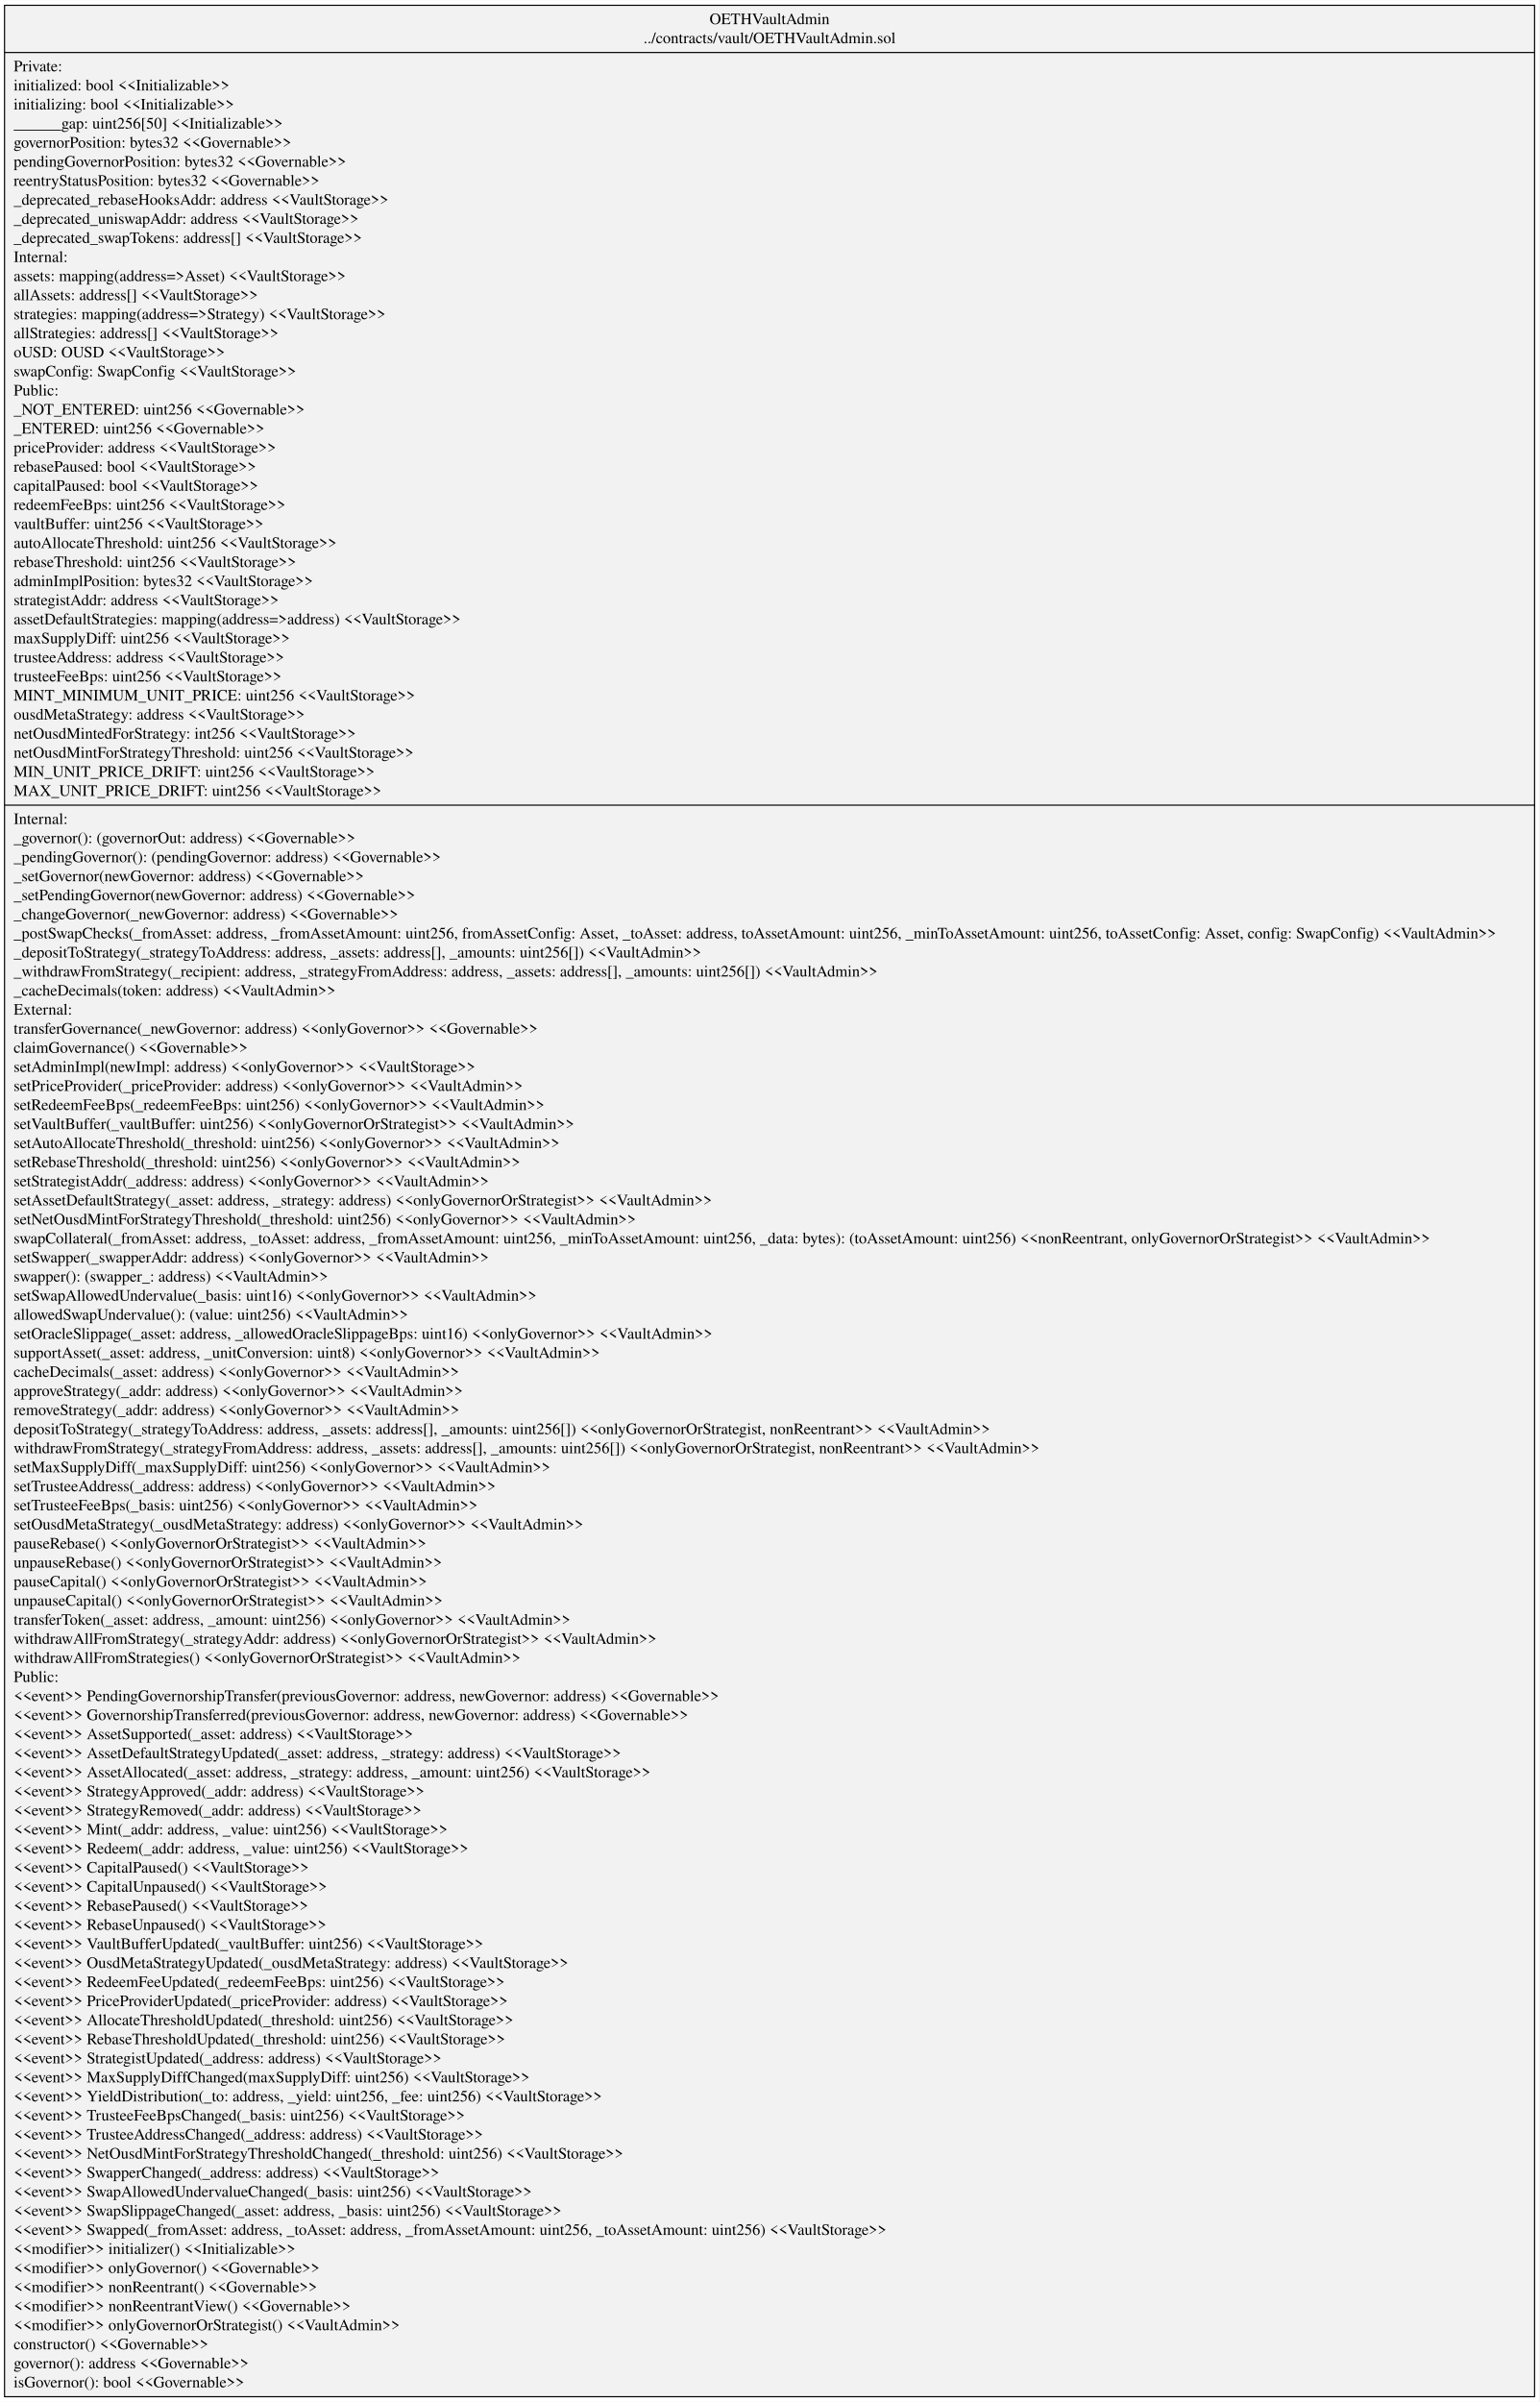
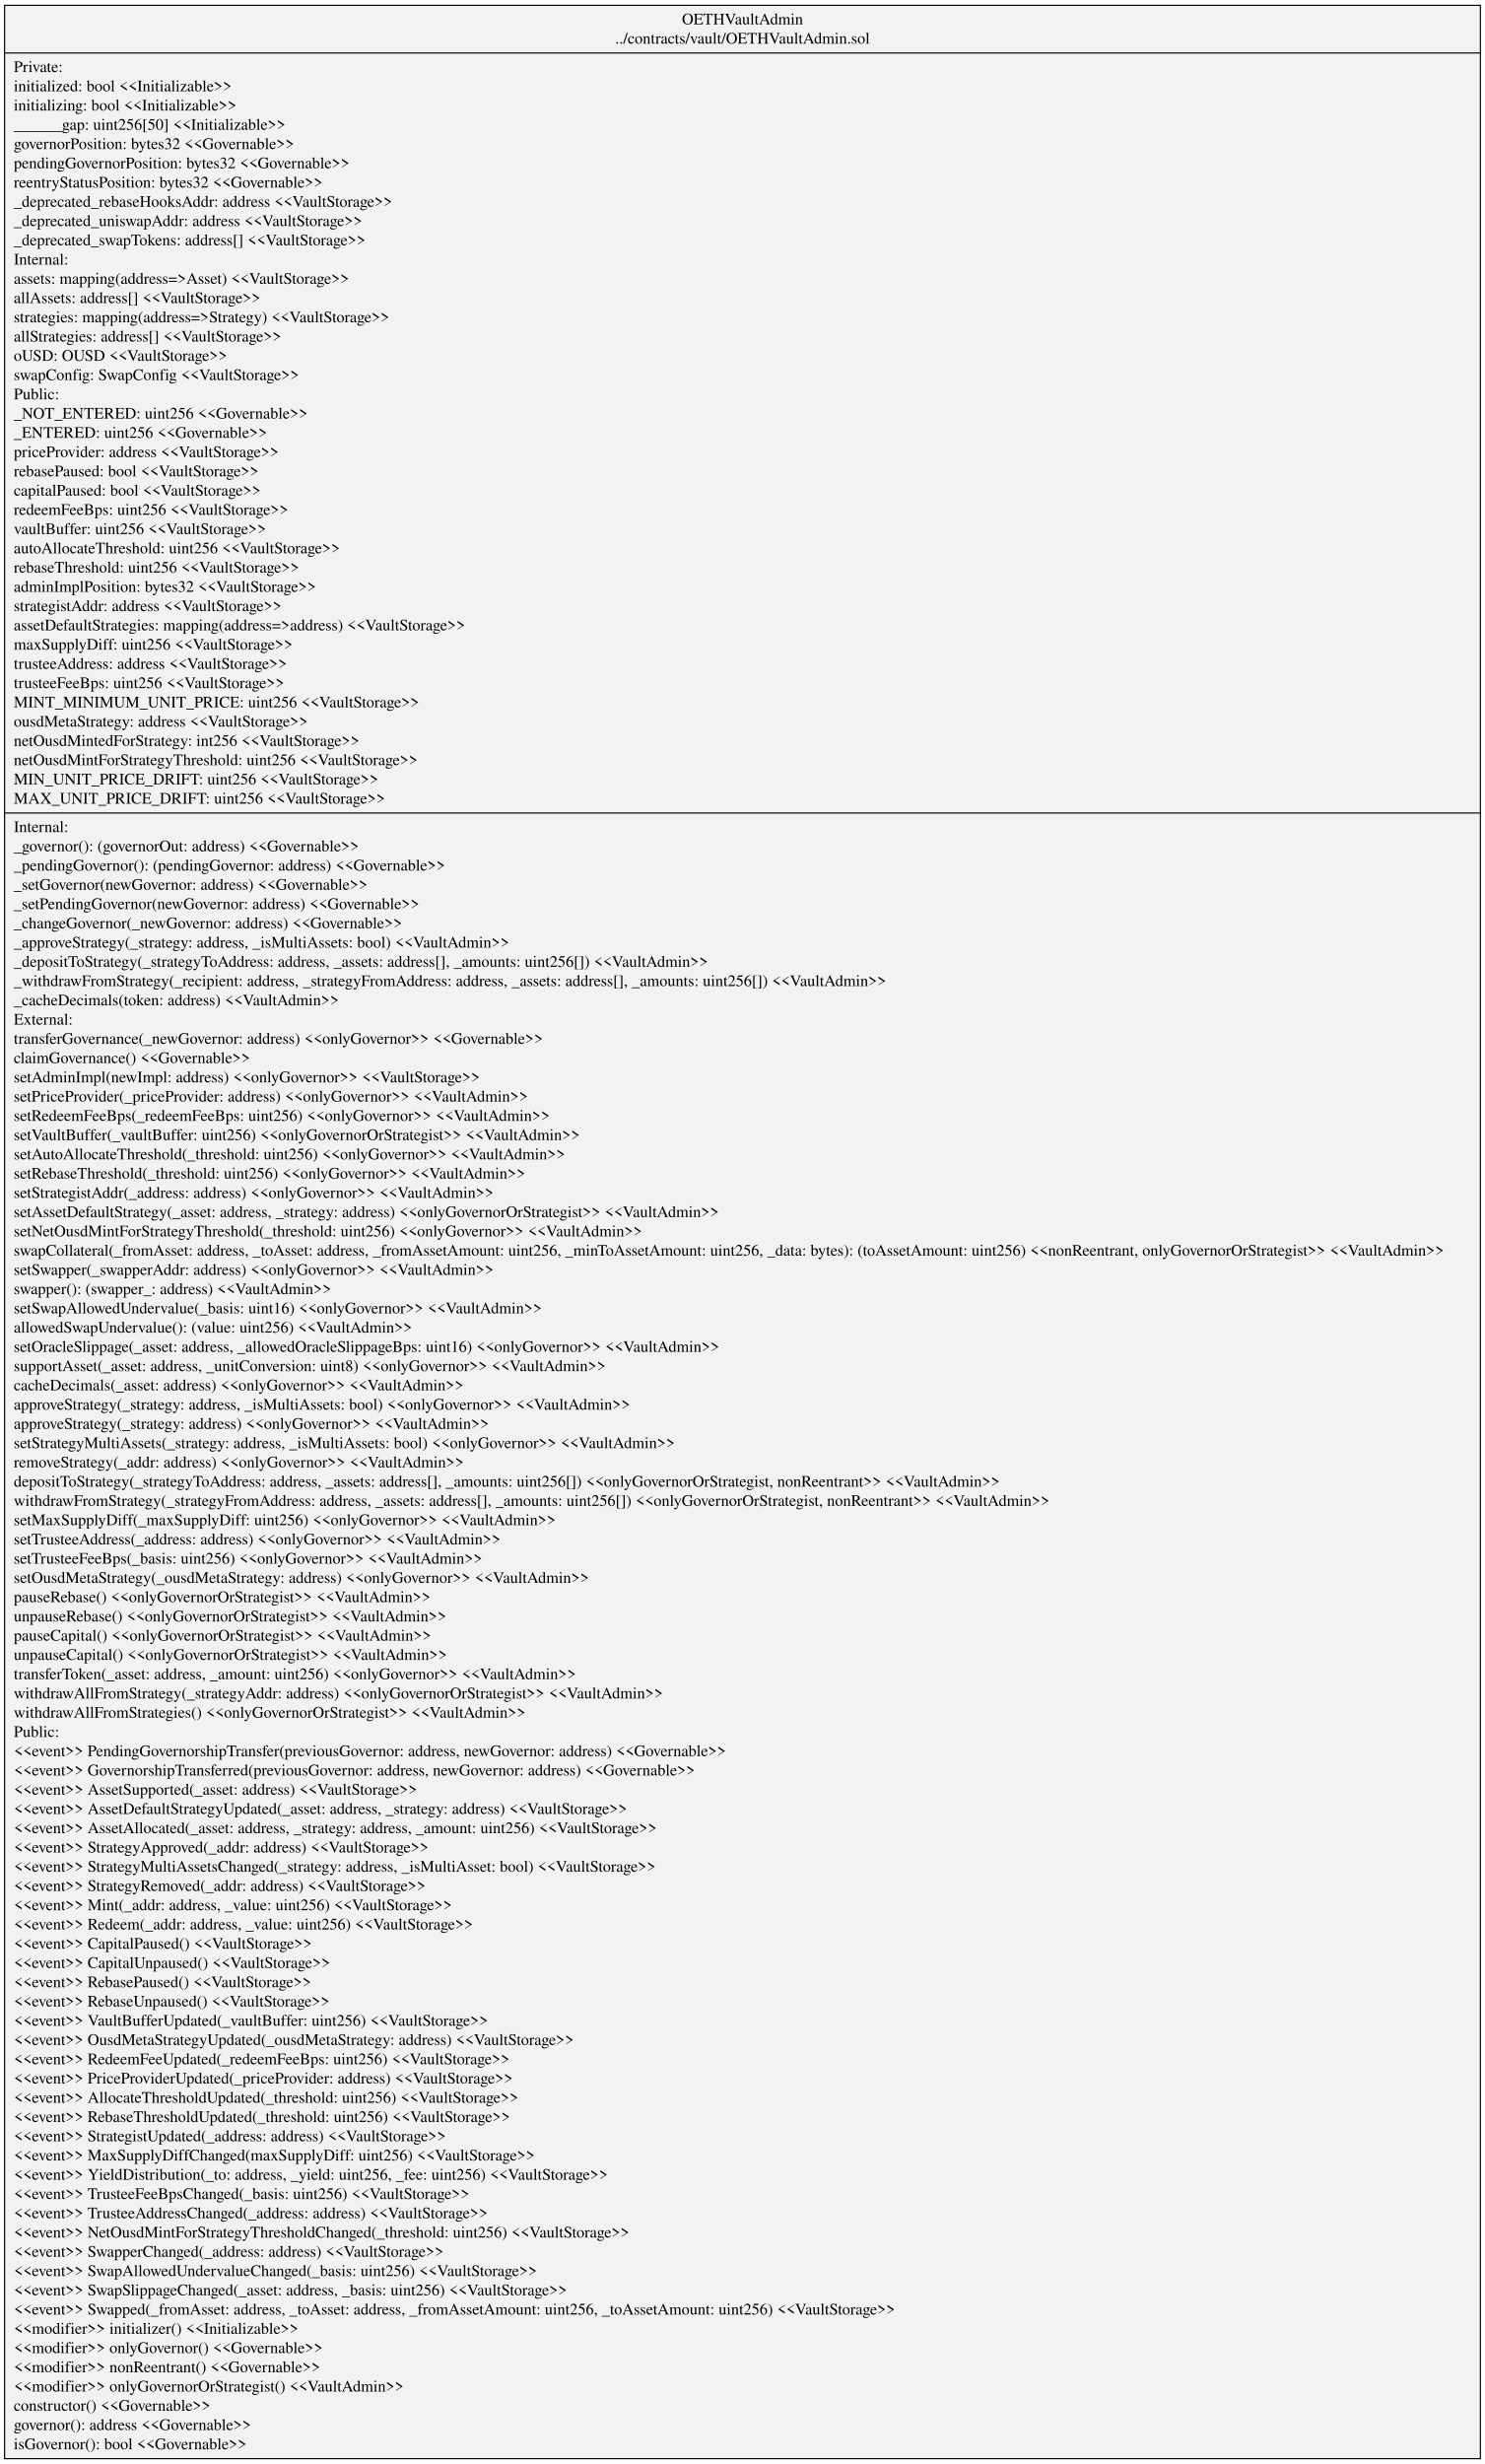
- <svg xmlns="http://www.w3.org/2000/svg" width="1356pt" height="2116pt" viewBox="0.00 0.00 1356.34 2116.20">
-   <g id="graph0" class="graph" transform="scale(1 1) rotate(0) translate(4 2112.2)">
-     <polygon fill="white" stroke="transparent" points="-4,4 -4,-2112.2 1352.34,-2112.2 1352.34,4 -4,4" />
+ <svg xmlns="http://www.w3.org/2000/svg" width="1296pt" height="2150pt" viewBox="0.00 0.00 1296.06 2149.80">
+   <g id="graph0" class="graph" transform="scale(1 1) rotate(0) translate(4 2145.8)">
+     <polygon fill="white" stroke="transparent" points="-4,4 -4,-2145.8 1292.06,-2145.8 1292.06,4 -4,4" />
    <g id="node1" class="node">
-       <polygon fill="#f2f2f2" stroke="black" points="0,-0.5 0,-2107.7 1348.34,-2107.7 1348.34,-0.5 0,-0.5" />
-       <text text-anchor="middle" x="674.17" y="-2091.1" font-family="Times,serif" font-size="14.00">OETHVaultAdmin</text>
-       <text text-anchor="middle" x="674.17" y="-2074.3" font-family="Times,serif" font-size="14.00">../contracts/vault/OETHVaultAdmin.sol</text>
-       <polyline fill="none" stroke="black" points="0,-2066.1 1348.34,-2066.1 " />
-       <text text-anchor="start" x="8" y="-2049.5" font-family="Times,serif" font-size="14.00">Private:</text>
-       <text text-anchor="start" x="8" y="-2032.7" font-family="Times,serif" font-size="14.00">   initialized: bool &lt;&lt;Initializable&gt;&gt;</text>
-       <text text-anchor="start" x="8" y="-2015.9" font-family="Times,serif" font-size="14.00">   initializing: bool &lt;&lt;Initializable&gt;&gt;</text>
-       <text text-anchor="start" x="8" y="-1999.1" font-family="Times,serif" font-size="14.00">   ______gap: uint256[50] &lt;&lt;Initializable&gt;&gt;</text>
-       <text text-anchor="start" x="8" y="-1982.3" font-family="Times,serif" font-size="14.00">   governorPosition: bytes32 &lt;&lt;Governable&gt;&gt;</text>
-       <text text-anchor="start" x="8" y="-1965.5" font-family="Times,serif" font-size="14.00">   pendingGovernorPosition: bytes32 &lt;&lt;Governable&gt;&gt;</text>
-       <text text-anchor="start" x="8" y="-1948.7" font-family="Times,serif" font-size="14.00">   reentryStatusPosition: bytes32 &lt;&lt;Governable&gt;&gt;</text>
-       <text text-anchor="start" x="8" y="-1931.9" font-family="Times,serif" font-size="14.00">   _deprecated_rebaseHooksAddr: address &lt;&lt;VaultStorage&gt;&gt;</text>
-       <text text-anchor="start" x="8" y="-1915.1" font-family="Times,serif" font-size="14.00">   _deprecated_uniswapAddr: address &lt;&lt;VaultStorage&gt;&gt;</text>
-       <text text-anchor="start" x="8" y="-1898.3" font-family="Times,serif" font-size="14.00">   _deprecated_swapTokens: address[] &lt;&lt;VaultStorage&gt;&gt;</text>
-       <text text-anchor="start" x="8" y="-1881.5" font-family="Times,serif" font-size="14.00">Internal:</text>
-       <text text-anchor="start" x="8" y="-1864.7" font-family="Times,serif" font-size="14.00">   assets: mapping(address=&gt;Asset) &lt;&lt;VaultStorage&gt;&gt;</text>
-       <text text-anchor="start" x="8" y="-1847.9" font-family="Times,serif" font-size="14.00">   allAssets: address[] &lt;&lt;VaultStorage&gt;&gt;</text>
-       <text text-anchor="start" x="8" y="-1831.1" font-family="Times,serif" font-size="14.00">   strategies: mapping(address=&gt;Strategy) &lt;&lt;VaultStorage&gt;&gt;</text>
-       <text text-anchor="start" x="8" y="-1814.3" font-family="Times,serif" font-size="14.00">   allStrategies: address[] &lt;&lt;VaultStorage&gt;&gt;</text>
-       <text text-anchor="start" x="8" y="-1797.5" font-family="Times,serif" font-size="14.00">   oUSD: OUSD &lt;&lt;VaultStorage&gt;&gt;</text>
-       <text text-anchor="start" x="8" y="-1780.7" font-family="Times,serif" font-size="14.00">   swapConfig: SwapConfig &lt;&lt;VaultStorage&gt;&gt;</text>
-       <text text-anchor="start" x="8" y="-1763.9" font-family="Times,serif" font-size="14.00">Public:</text>
-       <text text-anchor="start" x="8" y="-1747.1" font-family="Times,serif" font-size="14.00">   _NOT_ENTERED: uint256 &lt;&lt;Governable&gt;&gt;</text>
-       <text text-anchor="start" x="8" y="-1730.3" font-family="Times,serif" font-size="14.00">   _ENTERED: uint256 &lt;&lt;Governable&gt;&gt;</text>
-       <text text-anchor="start" x="8" y="-1713.5" font-family="Times,serif" font-size="14.00">   priceProvider: address &lt;&lt;VaultStorage&gt;&gt;</text>
-       <text text-anchor="start" x="8" y="-1696.7" font-family="Times,serif" font-size="14.00">   rebasePaused: bool &lt;&lt;VaultStorage&gt;&gt;</text>
-       <text text-anchor="start" x="8" y="-1679.9" font-family="Times,serif" font-size="14.00">   capitalPaused: bool &lt;&lt;VaultStorage&gt;&gt;</text>
-       <text text-anchor="start" x="8" y="-1663.1" font-family="Times,serif" font-size="14.00">   redeemFeeBps: uint256 &lt;&lt;VaultStorage&gt;&gt;</text>
-       <text text-anchor="start" x="8" y="-1646.3" font-family="Times,serif" font-size="14.00">   vaultBuffer: uint256 &lt;&lt;VaultStorage&gt;&gt;</text>
-       <text text-anchor="start" x="8" y="-1629.5" font-family="Times,serif" font-size="14.00">   autoAllocateThreshold: uint256 &lt;&lt;VaultStorage&gt;&gt;</text>
-       <text text-anchor="start" x="8" y="-1612.7" font-family="Times,serif" font-size="14.00">   rebaseThreshold: uint256 &lt;&lt;VaultStorage&gt;&gt;</text>
-       <text text-anchor="start" x="8" y="-1595.9" font-family="Times,serif" font-size="14.00">   adminImplPosition: bytes32 &lt;&lt;VaultStorage&gt;&gt;</text>
-       <text text-anchor="start" x="8" y="-1579.1" font-family="Times,serif" font-size="14.00">   strategistAddr: address &lt;&lt;VaultStorage&gt;&gt;</text>
-       <text text-anchor="start" x="8" y="-1562.3" font-family="Times,serif" font-size="14.00">   assetDefaultStrategies: mapping(address=&gt;address) &lt;&lt;VaultStorage&gt;&gt;</text>
-       <text text-anchor="start" x="8" y="-1545.5" font-family="Times,serif" font-size="14.00">   maxSupplyDiff: uint256 &lt;&lt;VaultStorage&gt;&gt;</text>
-       <text text-anchor="start" x="8" y="-1528.7" font-family="Times,serif" font-size="14.00">   trusteeAddress: address &lt;&lt;VaultStorage&gt;&gt;</text>
-       <text text-anchor="start" x="8" y="-1511.9" font-family="Times,serif" font-size="14.00">   trusteeFeeBps: uint256 &lt;&lt;VaultStorage&gt;&gt;</text>
-       <text text-anchor="start" x="8" y="-1495.1" font-family="Times,serif" font-size="14.00">   MINT_MINIMUM_UNIT_PRICE: uint256 &lt;&lt;VaultStorage&gt;&gt;</text>
-       <text text-anchor="start" x="8" y="-1478.3" font-family="Times,serif" font-size="14.00">   ousdMetaStrategy: address &lt;&lt;VaultStorage&gt;&gt;</text>
-       <text text-anchor="start" x="8" y="-1461.5" font-family="Times,serif" font-size="14.00">   netOusdMintedForStrategy: int256 &lt;&lt;VaultStorage&gt;&gt;</text>
-       <text text-anchor="start" x="8" y="-1444.7" font-family="Times,serif" font-size="14.00">   netOusdMintForStrategyThreshold: uint256 &lt;&lt;VaultStorage&gt;&gt;</text>
-       <text text-anchor="start" x="8" y="-1427.9" font-family="Times,serif" font-size="14.00">   MIN_UNIT_PRICE_DRIFT: uint256 &lt;&lt;VaultStorage&gt;&gt;</text>
-       <text text-anchor="start" x="8" y="-1411.1" font-family="Times,serif" font-size="14.00">   MAX_UNIT_PRICE_DRIFT: uint256 &lt;&lt;VaultStorage&gt;&gt;</text>
-       <polyline fill="none" stroke="black" points="0,-1402.9 1348.34,-1402.9 " />
-       <text text-anchor="start" x="8" y="-1386.3" font-family="Times,serif" font-size="14.00">Internal:</text>
-       <text text-anchor="start" x="8" y="-1369.5" font-family="Times,serif" font-size="14.00">    _governor(): (governorOut: address) &lt;&lt;Governable&gt;&gt;</text>
-       <text text-anchor="start" x="8" y="-1352.7" font-family="Times,serif" font-size="14.00">    _pendingGovernor(): (pendingGovernor: address) &lt;&lt;Governable&gt;&gt;</text>
-       <text text-anchor="start" x="8" y="-1335.9" font-family="Times,serif" font-size="14.00">    _setGovernor(newGovernor: address) &lt;&lt;Governable&gt;&gt;</text>
-       <text text-anchor="start" x="8" y="-1319.1" font-family="Times,serif" font-size="14.00">    _setPendingGovernor(newGovernor: address) &lt;&lt;Governable&gt;&gt;</text>
-       <text text-anchor="start" x="8" y="-1302.3" font-family="Times,serif" font-size="14.00">    _changeGovernor(_newGovernor: address) &lt;&lt;Governable&gt;&gt;</text>
-       <text text-anchor="start" x="8" y="-1285.5" font-family="Times,serif" font-size="14.00">    _postSwapChecks(_fromAsset: address, _fromAssetAmount: uint256, fromAssetConfig: Asset, _toAsset: address, toAssetAmount: uint256, _minToAssetAmount: uint256, toAssetConfig: Asset, config: SwapConfig) &lt;&lt;VaultAdmin&gt;&gt;</text>
-       <text text-anchor="start" x="8" y="-1268.7" font-family="Times,serif" font-size="14.00">    _depositToStrategy(_strategyToAddress: address, _assets: address[], _amounts: uint256[]) &lt;&lt;VaultAdmin&gt;&gt;</text>
-       <text text-anchor="start" x="8" y="-1251.9" font-family="Times,serif" font-size="14.00">    _withdrawFromStrategy(_recipient: address, _strategyFromAddress: address, _assets: address[], _amounts: uint256[]) &lt;&lt;VaultAdmin&gt;&gt;</text>
-       <text text-anchor="start" x="8" y="-1235.1" font-family="Times,serif" font-size="14.00">    _cacheDecimals(token: address) &lt;&lt;VaultAdmin&gt;&gt;</text>
-       <text text-anchor="start" x="8" y="-1218.3" font-family="Times,serif" font-size="14.00">External:</text>
-       <text text-anchor="start" x="8" y="-1201.5" font-family="Times,serif" font-size="14.00">    transferGovernance(_newGovernor: address) &lt;&lt;onlyGovernor&gt;&gt; &lt;&lt;Governable&gt;&gt;</text>
-       <text text-anchor="start" x="8" y="-1184.7" font-family="Times,serif" font-size="14.00">    claimGovernance() &lt;&lt;Governable&gt;&gt;</text>
-       <text text-anchor="start" x="8" y="-1167.9" font-family="Times,serif" font-size="14.00">    setAdminImpl(newImpl: address) &lt;&lt;onlyGovernor&gt;&gt; &lt;&lt;VaultStorage&gt;&gt;</text>
-       <text text-anchor="start" x="8" y="-1151.1" font-family="Times,serif" font-size="14.00">    setPriceProvider(_priceProvider: address) &lt;&lt;onlyGovernor&gt;&gt; &lt;&lt;VaultAdmin&gt;&gt;</text>
-       <text text-anchor="start" x="8" y="-1134.3" font-family="Times,serif" font-size="14.00">    setRedeemFeeBps(_redeemFeeBps: uint256) &lt;&lt;onlyGovernor&gt;&gt; &lt;&lt;VaultAdmin&gt;&gt;</text>
-       <text text-anchor="start" x="8" y="-1117.5" font-family="Times,serif" font-size="14.00">    setVaultBuffer(_vaultBuffer: uint256) &lt;&lt;onlyGovernorOrStrategist&gt;&gt; &lt;&lt;VaultAdmin&gt;&gt;</text>
-       <text text-anchor="start" x="8" y="-1100.7" font-family="Times,serif" font-size="14.00">    setAutoAllocateThreshold(_threshold: uint256) &lt;&lt;onlyGovernor&gt;&gt; &lt;&lt;VaultAdmin&gt;&gt;</text>
-       <text text-anchor="start" x="8" y="-1083.9" font-family="Times,serif" font-size="14.00">    setRebaseThreshold(_threshold: uint256) &lt;&lt;onlyGovernor&gt;&gt; &lt;&lt;VaultAdmin&gt;&gt;</text>
-       <text text-anchor="start" x="8" y="-1067.1" font-family="Times,serif" font-size="14.00">    setStrategistAddr(_address: address) &lt;&lt;onlyGovernor&gt;&gt; &lt;&lt;VaultAdmin&gt;&gt;</text>
-       <text text-anchor="start" x="8" y="-1050.3" font-family="Times,serif" font-size="14.00">    setAssetDefaultStrategy(_asset: address, _strategy: address) &lt;&lt;onlyGovernorOrStrategist&gt;&gt; &lt;&lt;VaultAdmin&gt;&gt;</text>
-       <text text-anchor="start" x="8" y="-1033.5" font-family="Times,serif" font-size="14.00">    setNetOusdMintForStrategyThreshold(_threshold: uint256) &lt;&lt;onlyGovernor&gt;&gt; &lt;&lt;VaultAdmin&gt;&gt;</text>
-       <text text-anchor="start" x="8" y="-1016.7" font-family="Times,serif" font-size="14.00">    swapCollateral(_fromAsset: address, _toAsset: address, _fromAssetAmount: uint256, _minToAssetAmount: uint256, _data: bytes): (toAssetAmount: uint256) &lt;&lt;nonReentrant, onlyGovernorOrStrategist&gt;&gt; &lt;&lt;VaultAdmin&gt;&gt;</text>
-       <text text-anchor="start" x="8" y="-999.9" font-family="Times,serif" font-size="14.00">    setSwapper(_swapperAddr: address) &lt;&lt;onlyGovernor&gt;&gt; &lt;&lt;VaultAdmin&gt;&gt;</text>
-       <text text-anchor="start" x="8" y="-983.1" font-family="Times,serif" font-size="14.00">    swapper(): (swapper_: address) &lt;&lt;VaultAdmin&gt;&gt;</text>
-       <text text-anchor="start" x="8" y="-966.3" font-family="Times,serif" font-size="14.00">    setSwapAllowedUndervalue(_basis: uint16) &lt;&lt;onlyGovernor&gt;&gt; &lt;&lt;VaultAdmin&gt;&gt;</text>
-       <text text-anchor="start" x="8" y="-949.5" font-family="Times,serif" font-size="14.00">    allowedSwapUndervalue(): (value: uint256) &lt;&lt;VaultAdmin&gt;&gt;</text>
-       <text text-anchor="start" x="8" y="-932.7" font-family="Times,serif" font-size="14.00">    setOracleSlippage(_asset: address, _allowedOracleSlippageBps: uint16) &lt;&lt;onlyGovernor&gt;&gt; &lt;&lt;VaultAdmin&gt;&gt;</text>
-       <text text-anchor="start" x="8" y="-915.9" font-family="Times,serif" font-size="14.00">    supportAsset(_asset: address, _unitConversion: uint8) &lt;&lt;onlyGovernor&gt;&gt; &lt;&lt;VaultAdmin&gt;&gt;</text>
-       <text text-anchor="start" x="8" y="-899.1" font-family="Times,serif" font-size="14.00">    cacheDecimals(_asset: address) &lt;&lt;onlyGovernor&gt;&gt; &lt;&lt;VaultAdmin&gt;&gt;</text>
-       <text text-anchor="start" x="8" y="-882.3" font-family="Times,serif" font-size="14.00">    approveStrategy(_addr: address) &lt;&lt;onlyGovernor&gt;&gt; &lt;&lt;VaultAdmin&gt;&gt;</text>
+       <polygon fill="#f2f2f2" stroke="black" points="0,-0.5 0,-2141.3 1288.06,-2141.3 1288.06,-0.5 0,-0.5" />
+       <text text-anchor="middle" x="644.03" y="-2124.7" font-family="Times,serif" font-size="14.00">OETHVaultAdmin</text>
+       <text text-anchor="middle" x="644.03" y="-2107.9" font-family="Times,serif" font-size="14.00">../contracts/vault/OETHVaultAdmin.sol</text>
+       <polyline fill="none" stroke="black" points="0,-2099.7 1288.06,-2099.7 " />
+       <text text-anchor="start" x="8" y="-2083.1" font-family="Times,serif" font-size="14.00">Private:</text>
+       <text text-anchor="start" x="8" y="-2066.3" font-family="Times,serif" font-size="14.00">   initialized: bool &lt;&lt;Initializable&gt;&gt;</text>
+       <text text-anchor="start" x="8" y="-2049.5" font-family="Times,serif" font-size="14.00">   initializing: bool &lt;&lt;Initializable&gt;&gt;</text>
+       <text text-anchor="start" x="8" y="-2032.7" font-family="Times,serif" font-size="14.00">   ______gap: uint256[50] &lt;&lt;Initializable&gt;&gt;</text>
+       <text text-anchor="start" x="8" y="-2015.9" font-family="Times,serif" font-size="14.00">   governorPosition: bytes32 &lt;&lt;Governable&gt;&gt;</text>
+       <text text-anchor="start" x="8" y="-1999.1" font-family="Times,serif" font-size="14.00">   pendingGovernorPosition: bytes32 &lt;&lt;Governable&gt;&gt;</text>
+       <text text-anchor="start" x="8" y="-1982.3" font-family="Times,serif" font-size="14.00">   reentryStatusPosition: bytes32 &lt;&lt;Governable&gt;&gt;</text>
+       <text text-anchor="start" x="8" y="-1965.5" font-family="Times,serif" font-size="14.00">   _deprecated_rebaseHooksAddr: address &lt;&lt;VaultStorage&gt;&gt;</text>
+       <text text-anchor="start" x="8" y="-1948.7" font-family="Times,serif" font-size="14.00">   _deprecated_uniswapAddr: address &lt;&lt;VaultStorage&gt;&gt;</text>
+       <text text-anchor="start" x="8" y="-1931.9" font-family="Times,serif" font-size="14.00">   _deprecated_swapTokens: address[] &lt;&lt;VaultStorage&gt;&gt;</text>
+       <text text-anchor="start" x="8" y="-1915.1" font-family="Times,serif" font-size="14.00">Internal:</text>
+       <text text-anchor="start" x="8" y="-1898.3" font-family="Times,serif" font-size="14.00">   assets: mapping(address=&gt;Asset) &lt;&lt;VaultStorage&gt;&gt;</text>
+       <text text-anchor="start" x="8" y="-1881.5" font-family="Times,serif" font-size="14.00">   allAssets: address[] &lt;&lt;VaultStorage&gt;&gt;</text>
+       <text text-anchor="start" x="8" y="-1864.7" font-family="Times,serif" font-size="14.00">   strategies: mapping(address=&gt;Strategy) &lt;&lt;VaultStorage&gt;&gt;</text>
+       <text text-anchor="start" x="8" y="-1847.9" font-family="Times,serif" font-size="14.00">   allStrategies: address[] &lt;&lt;VaultStorage&gt;&gt;</text>
+       <text text-anchor="start" x="8" y="-1831.1" font-family="Times,serif" font-size="14.00">   oUSD: OUSD &lt;&lt;VaultStorage&gt;&gt;</text>
+       <text text-anchor="start" x="8" y="-1814.3" font-family="Times,serif" font-size="14.00">   swapConfig: SwapConfig &lt;&lt;VaultStorage&gt;&gt;</text>
+       <text text-anchor="start" x="8" y="-1797.5" font-family="Times,serif" font-size="14.00">Public:</text>
+       <text text-anchor="start" x="8" y="-1780.7" font-family="Times,serif" font-size="14.00">   _NOT_ENTERED: uint256 &lt;&lt;Governable&gt;&gt;</text>
+       <text text-anchor="start" x="8" y="-1763.9" font-family="Times,serif" font-size="14.00">   _ENTERED: uint256 &lt;&lt;Governable&gt;&gt;</text>
+       <text text-anchor="start" x="8" y="-1747.1" font-family="Times,serif" font-size="14.00">   priceProvider: address &lt;&lt;VaultStorage&gt;&gt;</text>
+       <text text-anchor="start" x="8" y="-1730.3" font-family="Times,serif" font-size="14.00">   rebasePaused: bool &lt;&lt;VaultStorage&gt;&gt;</text>
+       <text text-anchor="start" x="8" y="-1713.5" font-family="Times,serif" font-size="14.00">   capitalPaused: bool &lt;&lt;VaultStorage&gt;&gt;</text>
+       <text text-anchor="start" x="8" y="-1696.7" font-family="Times,serif" font-size="14.00">   redeemFeeBps: uint256 &lt;&lt;VaultStorage&gt;&gt;</text>
+       <text text-anchor="start" x="8" y="-1679.9" font-family="Times,serif" font-size="14.00">   vaultBuffer: uint256 &lt;&lt;VaultStorage&gt;&gt;</text>
+       <text text-anchor="start" x="8" y="-1663.1" font-family="Times,serif" font-size="14.00">   autoAllocateThreshold: uint256 &lt;&lt;VaultStorage&gt;&gt;</text>
+       <text text-anchor="start" x="8" y="-1646.3" font-family="Times,serif" font-size="14.00">   rebaseThreshold: uint256 &lt;&lt;VaultStorage&gt;&gt;</text>
+       <text text-anchor="start" x="8" y="-1629.5" font-family="Times,serif" font-size="14.00">   adminImplPosition: bytes32 &lt;&lt;VaultStorage&gt;&gt;</text>
+       <text text-anchor="start" x="8" y="-1612.7" font-family="Times,serif" font-size="14.00">   strategistAddr: address &lt;&lt;VaultStorage&gt;&gt;</text>
+       <text text-anchor="start" x="8" y="-1595.9" font-family="Times,serif" font-size="14.00">   assetDefaultStrategies: mapping(address=&gt;address) &lt;&lt;VaultStorage&gt;&gt;</text>
+       <text text-anchor="start" x="8" y="-1579.1" font-family="Times,serif" font-size="14.00">   maxSupplyDiff: uint256 &lt;&lt;VaultStorage&gt;&gt;</text>
+       <text text-anchor="start" x="8" y="-1562.3" font-family="Times,serif" font-size="14.00">   trusteeAddress: address &lt;&lt;VaultStorage&gt;&gt;</text>
+       <text text-anchor="start" x="8" y="-1545.5" font-family="Times,serif" font-size="14.00">   trusteeFeeBps: uint256 &lt;&lt;VaultStorage&gt;&gt;</text>
+       <text text-anchor="start" x="8" y="-1528.7" font-family="Times,serif" font-size="14.00">   MINT_MINIMUM_UNIT_PRICE: uint256 &lt;&lt;VaultStorage&gt;&gt;</text>
+       <text text-anchor="start" x="8" y="-1511.9" font-family="Times,serif" font-size="14.00">   ousdMetaStrategy: address &lt;&lt;VaultStorage&gt;&gt;</text>
+       <text text-anchor="start" x="8" y="-1495.1" font-family="Times,serif" font-size="14.00">   netOusdMintedForStrategy: int256 &lt;&lt;VaultStorage&gt;&gt;</text>
+       <text text-anchor="start" x="8" y="-1478.3" font-family="Times,serif" font-size="14.00">   netOusdMintForStrategyThreshold: uint256 &lt;&lt;VaultStorage&gt;&gt;</text>
+       <text text-anchor="start" x="8" y="-1461.5" font-family="Times,serif" font-size="14.00">   MIN_UNIT_PRICE_DRIFT: uint256 &lt;&lt;VaultStorage&gt;&gt;</text>
+       <text text-anchor="start" x="8" y="-1444.7" font-family="Times,serif" font-size="14.00">   MAX_UNIT_PRICE_DRIFT: uint256 &lt;&lt;VaultStorage&gt;&gt;</text>
+       <polyline fill="none" stroke="black" points="0,-1436.5 1288.06,-1436.5 " />
+       <text text-anchor="start" x="8" y="-1419.9" font-family="Times,serif" font-size="14.00">Internal:</text>
+       <text text-anchor="start" x="8" y="-1403.1" font-family="Times,serif" font-size="14.00">    _governor(): (governorOut: address) &lt;&lt;Governable&gt;&gt;</text>
+       <text text-anchor="start" x="8" y="-1386.3" font-family="Times,serif" font-size="14.00">    _pendingGovernor(): (pendingGovernor: address) &lt;&lt;Governable&gt;&gt;</text>
+       <text text-anchor="start" x="8" y="-1369.5" font-family="Times,serif" font-size="14.00">    _setGovernor(newGovernor: address) &lt;&lt;Governable&gt;&gt;</text>
+       <text text-anchor="start" x="8" y="-1352.7" font-family="Times,serif" font-size="14.00">    _setPendingGovernor(newGovernor: address) &lt;&lt;Governable&gt;&gt;</text>
+       <text text-anchor="start" x="8" y="-1335.9" font-family="Times,serif" font-size="14.00">    _changeGovernor(_newGovernor: address) &lt;&lt;Governable&gt;&gt;</text>
+       <text text-anchor="start" x="8" y="-1319.1" font-family="Times,serif" font-size="14.00">    _approveStrategy(_strategy: address, _isMultiAssets: bool) &lt;&lt;VaultAdmin&gt;&gt;</text>
+       <text text-anchor="start" x="8" y="-1302.3" font-family="Times,serif" font-size="14.00">    _depositToStrategy(_strategyToAddress: address, _assets: address[], _amounts: uint256[]) &lt;&lt;VaultAdmin&gt;&gt;</text>
+       <text text-anchor="start" x="8" y="-1285.5" font-family="Times,serif" font-size="14.00">    _withdrawFromStrategy(_recipient: address, _strategyFromAddress: address, _assets: address[], _amounts: uint256[]) &lt;&lt;VaultAdmin&gt;&gt;</text>
+       <text text-anchor="start" x="8" y="-1268.7" font-family="Times,serif" font-size="14.00">    _cacheDecimals(token: address) &lt;&lt;VaultAdmin&gt;&gt;</text>
+       <text text-anchor="start" x="8" y="-1251.9" font-family="Times,serif" font-size="14.00">External:</text>
+       <text text-anchor="start" x="8" y="-1235.1" font-family="Times,serif" font-size="14.00">    transferGovernance(_newGovernor: address) &lt;&lt;onlyGovernor&gt;&gt; &lt;&lt;Governable&gt;&gt;</text>
+       <text text-anchor="start" x="8" y="-1218.3" font-family="Times,serif" font-size="14.00">    claimGovernance() &lt;&lt;Governable&gt;&gt;</text>
+       <text text-anchor="start" x="8" y="-1201.5" font-family="Times,serif" font-size="14.00">    setAdminImpl(newImpl: address) &lt;&lt;onlyGovernor&gt;&gt; &lt;&lt;VaultStorage&gt;&gt;</text>
+       <text text-anchor="start" x="8" y="-1184.7" font-family="Times,serif" font-size="14.00">    setPriceProvider(_priceProvider: address) &lt;&lt;onlyGovernor&gt;&gt; &lt;&lt;VaultAdmin&gt;&gt;</text>
+       <text text-anchor="start" x="8" y="-1167.9" font-family="Times,serif" font-size="14.00">    setRedeemFeeBps(_redeemFeeBps: uint256) &lt;&lt;onlyGovernor&gt;&gt; &lt;&lt;VaultAdmin&gt;&gt;</text>
+       <text text-anchor="start" x="8" y="-1151.1" font-family="Times,serif" font-size="14.00">    setVaultBuffer(_vaultBuffer: uint256) &lt;&lt;onlyGovernorOrStrategist&gt;&gt; &lt;&lt;VaultAdmin&gt;&gt;</text>
+       <text text-anchor="start" x="8" y="-1134.3" font-family="Times,serif" font-size="14.00">    setAutoAllocateThreshold(_threshold: uint256) &lt;&lt;onlyGovernor&gt;&gt; &lt;&lt;VaultAdmin&gt;&gt;</text>
+       <text text-anchor="start" x="8" y="-1117.5" font-family="Times,serif" font-size="14.00">    setRebaseThreshold(_threshold: uint256) &lt;&lt;onlyGovernor&gt;&gt; &lt;&lt;VaultAdmin&gt;&gt;</text>
+       <text text-anchor="start" x="8" y="-1100.7" font-family="Times,serif" font-size="14.00">    setStrategistAddr(_address: address) &lt;&lt;onlyGovernor&gt;&gt; &lt;&lt;VaultAdmin&gt;&gt;</text>
+       <text text-anchor="start" x="8" y="-1083.9" font-family="Times,serif" font-size="14.00">    setAssetDefaultStrategy(_asset: address, _strategy: address) &lt;&lt;onlyGovernorOrStrategist&gt;&gt; &lt;&lt;VaultAdmin&gt;&gt;</text>
+       <text text-anchor="start" x="8" y="-1067.1" font-family="Times,serif" font-size="14.00">    setNetOusdMintForStrategyThreshold(_threshold: uint256) &lt;&lt;onlyGovernor&gt;&gt; &lt;&lt;VaultAdmin&gt;&gt;</text>
+       <text text-anchor="start" x="8" y="-1050.3" font-family="Times,serif" font-size="14.00">    swapCollateral(_fromAsset: address, _toAsset: address, _fromAssetAmount: uint256, _minToAssetAmount: uint256, _data: bytes): (toAssetAmount: uint256) &lt;&lt;nonReentrant, onlyGovernorOrStrategist&gt;&gt; &lt;&lt;VaultAdmin&gt;&gt;</text>
+       <text text-anchor="start" x="8" y="-1033.5" font-family="Times,serif" font-size="14.00">    setSwapper(_swapperAddr: address) &lt;&lt;onlyGovernor&gt;&gt; &lt;&lt;VaultAdmin&gt;&gt;</text>
+       <text text-anchor="start" x="8" y="-1016.7" font-family="Times,serif" font-size="14.00">    swapper(): (swapper_: address) &lt;&lt;VaultAdmin&gt;&gt;</text>
+       <text text-anchor="start" x="8" y="-999.9" font-family="Times,serif" font-size="14.00">    setSwapAllowedUndervalue(_basis: uint16) &lt;&lt;onlyGovernor&gt;&gt; &lt;&lt;VaultAdmin&gt;&gt;</text>
+       <text text-anchor="start" x="8" y="-983.1" font-family="Times,serif" font-size="14.00">    allowedSwapUndervalue(): (value: uint256) &lt;&lt;VaultAdmin&gt;&gt;</text>
+       <text text-anchor="start" x="8" y="-966.3" font-family="Times,serif" font-size="14.00">    setOracleSlippage(_asset: address, _allowedOracleSlippageBps: uint16) &lt;&lt;onlyGovernor&gt;&gt; &lt;&lt;VaultAdmin&gt;&gt;</text>
+       <text text-anchor="start" x="8" y="-949.5" font-family="Times,serif" font-size="14.00">    supportAsset(_asset: address, _unitConversion: uint8) &lt;&lt;onlyGovernor&gt;&gt; &lt;&lt;VaultAdmin&gt;&gt;</text>
+       <text text-anchor="start" x="8" y="-932.7" font-family="Times,serif" font-size="14.00">    cacheDecimals(_asset: address) &lt;&lt;onlyGovernor&gt;&gt; &lt;&lt;VaultAdmin&gt;&gt;</text>
+       <text text-anchor="start" x="8" y="-915.9" font-family="Times,serif" font-size="14.00">    approveStrategy(_strategy: address, _isMultiAssets: bool) &lt;&lt;onlyGovernor&gt;&gt; &lt;&lt;VaultAdmin&gt;&gt;</text>
+       <text text-anchor="start" x="8" y="-899.1" font-family="Times,serif" font-size="14.00">    approveStrategy(_strategy: address) &lt;&lt;onlyGovernor&gt;&gt; &lt;&lt;VaultAdmin&gt;&gt;</text>
+       <text text-anchor="start" x="8" y="-882.3" font-family="Times,serif" font-size="14.00">    setStrategyMultiAssets(_strategy: address, _isMultiAssets: bool) &lt;&lt;onlyGovernor&gt;&gt; &lt;&lt;VaultAdmin&gt;&gt;</text>
      <text text-anchor="start" x="8" y="-865.5" font-family="Times,serif" font-size="14.00">    removeStrategy(_addr: address) &lt;&lt;onlyGovernor&gt;&gt; &lt;&lt;VaultAdmin&gt;&gt;</text>
      <text text-anchor="start" x="8" y="-848.7" font-family="Times,serif" font-size="14.00">    depositToStrategy(_strategyToAddress: address, _assets: address[], _amounts: uint256[]) &lt;&lt;onlyGovernorOrStrategist, nonReentrant&gt;&gt; &lt;&lt;VaultAdmin&gt;&gt;</text>
      <text text-anchor="start" x="8" y="-831.9" font-family="Times,serif" font-size="14.00">    withdrawFromStrategy(_strategyFromAddress: address, _assets: address[], _amounts: uint256[]) &lt;&lt;onlyGovernorOrStrategist, nonReentrant&gt;&gt; &lt;&lt;VaultAdmin&gt;&gt;</text>
      <text text-anchor="start" x="8" y="-815.1" font-family="Times,serif" font-size="14.00">    setMaxSupplyDiff(_maxSupplyDiff: uint256) &lt;&lt;onlyGovernor&gt;&gt; &lt;&lt;VaultAdmin&gt;&gt;</text>
      <text text-anchor="start" x="8" y="-798.3" font-family="Times,serif" font-size="14.00">    setTrusteeAddress(_address: address) &lt;&lt;onlyGovernor&gt;&gt; &lt;&lt;VaultAdmin&gt;&gt;</text>
      <text text-anchor="start" x="8" y="-781.5" font-family="Times,serif" font-size="14.00">    setTrusteeFeeBps(_basis: uint256) &lt;&lt;onlyGovernor&gt;&gt; &lt;&lt;VaultAdmin&gt;&gt;</text>
      <text text-anchor="start" x="8" y="-764.7" font-family="Times,serif" font-size="14.00">    setOusdMetaStrategy(_ousdMetaStrategy: address) &lt;&lt;onlyGovernor&gt;&gt; &lt;&lt;VaultAdmin&gt;&gt;</text>
      <text text-anchor="start" x="8" y="-747.9" font-family="Times,serif" font-size="14.00">    pauseRebase() &lt;&lt;onlyGovernorOrStrategist&gt;&gt; &lt;&lt;VaultAdmin&gt;&gt;</text>
      <text text-anchor="start" x="8" y="-731.1" font-family="Times,serif" font-size="14.00">    unpauseRebase() &lt;&lt;onlyGovernorOrStrategist&gt;&gt; &lt;&lt;VaultAdmin&gt;&gt;</text>
      <text text-anchor="start" x="8" y="-714.3" font-family="Times,serif" font-size="14.00">    pauseCapital() &lt;&lt;onlyGovernorOrStrategist&gt;&gt; &lt;&lt;VaultAdmin&gt;&gt;</text>
      <text text-anchor="start" x="8" y="-697.5" font-family="Times,serif" font-size="14.00">    unpauseCapital() &lt;&lt;onlyGovernorOrStrategist&gt;&gt; &lt;&lt;VaultAdmin&gt;&gt;</text>
      <text text-anchor="start" x="8" y="-680.7" font-family="Times,serif" font-size="14.00">    transferToken(_asset: address, _amount: uint256) &lt;&lt;onlyGovernor&gt;&gt; &lt;&lt;VaultAdmin&gt;&gt;</text>
      <text text-anchor="start" x="8" y="-663.9" font-family="Times,serif" font-size="14.00">    withdrawAllFromStrategy(_strategyAddr: address) &lt;&lt;onlyGovernorOrStrategist&gt;&gt; &lt;&lt;VaultAdmin&gt;&gt;</text>
      <text text-anchor="start" x="8" y="-647.1" font-family="Times,serif" font-size="14.00">    withdrawAllFromStrategies() &lt;&lt;onlyGovernorOrStrategist&gt;&gt; &lt;&lt;VaultAdmin&gt;&gt;</text>
      <text text-anchor="start" x="8" y="-630.3" font-family="Times,serif" font-size="14.00">Public:</text>
      <text text-anchor="start" x="8" y="-613.5" font-family="Times,serif" font-size="14.00">    &lt;&lt;event&gt;&gt; PendingGovernorshipTransfer(previousGovernor: address, newGovernor: address) &lt;&lt;Governable&gt;&gt;</text>
      <text text-anchor="start" x="8" y="-596.7" font-family="Times,serif" font-size="14.00">    &lt;&lt;event&gt;&gt; GovernorshipTransferred(previousGovernor: address, newGovernor: address) &lt;&lt;Governable&gt;&gt;</text>
      <text text-anchor="start" x="8" y="-579.9" font-family="Times,serif" font-size="14.00">    &lt;&lt;event&gt;&gt; AssetSupported(_asset: address) &lt;&lt;VaultStorage&gt;&gt;</text>
      <text text-anchor="start" x="8" y="-563.1" font-family="Times,serif" font-size="14.00">    &lt;&lt;event&gt;&gt; AssetDefaultStrategyUpdated(_asset: address, _strategy: address) &lt;&lt;VaultStorage&gt;&gt;</text>
      <text text-anchor="start" x="8" y="-546.3" font-family="Times,serif" font-size="14.00">    &lt;&lt;event&gt;&gt; AssetAllocated(_asset: address, _strategy: address, _amount: uint256) &lt;&lt;VaultStorage&gt;&gt;</text>
      <text text-anchor="start" x="8" y="-529.5" font-family="Times,serif" font-size="14.00">    &lt;&lt;event&gt;&gt; StrategyApproved(_addr: address) &lt;&lt;VaultStorage&gt;&gt;</text>
-       <text text-anchor="start" x="8" y="-512.7" font-family="Times,serif" font-size="14.00">    &lt;&lt;event&gt;&gt; StrategyRemoved(_addr: address) &lt;&lt;VaultStorage&gt;&gt;</text>
-       <text text-anchor="start" x="8" y="-495.9" font-family="Times,serif" font-size="14.00">    &lt;&lt;event&gt;&gt; Mint(_addr: address, _value: uint256) &lt;&lt;VaultStorage&gt;&gt;</text>
-       <text text-anchor="start" x="8" y="-479.1" font-family="Times,serif" font-size="14.00">    &lt;&lt;event&gt;&gt; Redeem(_addr: address, _value: uint256) &lt;&lt;VaultStorage&gt;&gt;</text>
-       <text text-anchor="start" x="8" y="-462.3" font-family="Times,serif" font-size="14.00">    &lt;&lt;event&gt;&gt; CapitalPaused() &lt;&lt;VaultStorage&gt;&gt;</text>
-       <text text-anchor="start" x="8" y="-445.5" font-family="Times,serif" font-size="14.00">    &lt;&lt;event&gt;&gt; CapitalUnpaused() &lt;&lt;VaultStorage&gt;&gt;</text>
-       <text text-anchor="start" x="8" y="-428.7" font-family="Times,serif" font-size="14.00">    &lt;&lt;event&gt;&gt; RebasePaused() &lt;&lt;VaultStorage&gt;&gt;</text>
-       <text text-anchor="start" x="8" y="-411.9" font-family="Times,serif" font-size="14.00">    &lt;&lt;event&gt;&gt; RebaseUnpaused() &lt;&lt;VaultStorage&gt;&gt;</text>
-       <text text-anchor="start" x="8" y="-395.1" font-family="Times,serif" font-size="14.00">    &lt;&lt;event&gt;&gt; VaultBufferUpdated(_vaultBuffer: uint256) &lt;&lt;VaultStorage&gt;&gt;</text>
-       <text text-anchor="start" x="8" y="-378.3" font-family="Times,serif" font-size="14.00">    &lt;&lt;event&gt;&gt; OusdMetaStrategyUpdated(_ousdMetaStrategy: address) &lt;&lt;VaultStorage&gt;&gt;</text>
-       <text text-anchor="start" x="8" y="-361.5" font-family="Times,serif" font-size="14.00">    &lt;&lt;event&gt;&gt; RedeemFeeUpdated(_redeemFeeBps: uint256) &lt;&lt;VaultStorage&gt;&gt;</text>
-       <text text-anchor="start" x="8" y="-344.7" font-family="Times,serif" font-size="14.00">    &lt;&lt;event&gt;&gt; PriceProviderUpdated(_priceProvider: address) &lt;&lt;VaultStorage&gt;&gt;</text>
-       <text text-anchor="start" x="8" y="-327.9" font-family="Times,serif" font-size="14.00">    &lt;&lt;event&gt;&gt; AllocateThresholdUpdated(_threshold: uint256) &lt;&lt;VaultStorage&gt;&gt;</text>
-       <text text-anchor="start" x="8" y="-311.1" font-family="Times,serif" font-size="14.00">    &lt;&lt;event&gt;&gt; RebaseThresholdUpdated(_threshold: uint256) &lt;&lt;VaultStorage&gt;&gt;</text>
-       <text text-anchor="start" x="8" y="-294.3" font-family="Times,serif" font-size="14.00">    &lt;&lt;event&gt;&gt; StrategistUpdated(_address: address) &lt;&lt;VaultStorage&gt;&gt;</text>
-       <text text-anchor="start" x="8" y="-277.5" font-family="Times,serif" font-size="14.00">    &lt;&lt;event&gt;&gt; MaxSupplyDiffChanged(maxSupplyDiff: uint256) &lt;&lt;VaultStorage&gt;&gt;</text>
-       <text text-anchor="start" x="8" y="-260.7" font-family="Times,serif" font-size="14.00">    &lt;&lt;event&gt;&gt; YieldDistribution(_to: address, _yield: uint256, _fee: uint256) &lt;&lt;VaultStorage&gt;&gt;</text>
-       <text text-anchor="start" x="8" y="-243.9" font-family="Times,serif" font-size="14.00">    &lt;&lt;event&gt;&gt; TrusteeFeeBpsChanged(_basis: uint256) &lt;&lt;VaultStorage&gt;&gt;</text>
-       <text text-anchor="start" x="8" y="-227.1" font-family="Times,serif" font-size="14.00">    &lt;&lt;event&gt;&gt; TrusteeAddressChanged(_address: address) &lt;&lt;VaultStorage&gt;&gt;</text>
-       <text text-anchor="start" x="8" y="-210.3" font-family="Times,serif" font-size="14.00">    &lt;&lt;event&gt;&gt; NetOusdMintForStrategyThresholdChanged(_threshold: uint256) &lt;&lt;VaultStorage&gt;&gt;</text>
-       <text text-anchor="start" x="8" y="-193.5" font-family="Times,serif" font-size="14.00">    &lt;&lt;event&gt;&gt; SwapperChanged(_address: address) &lt;&lt;VaultStorage&gt;&gt;</text>
-       <text text-anchor="start" x="8" y="-176.7" font-family="Times,serif" font-size="14.00">    &lt;&lt;event&gt;&gt; SwapAllowedUndervalueChanged(_basis: uint256) &lt;&lt;VaultStorage&gt;&gt;</text>
-       <text text-anchor="start" x="8" y="-159.9" font-family="Times,serif" font-size="14.00">    &lt;&lt;event&gt;&gt; SwapSlippageChanged(_asset: address, _basis: uint256) &lt;&lt;VaultStorage&gt;&gt;</text>
-       <text text-anchor="start" x="8" y="-143.1" font-family="Times,serif" font-size="14.00">    &lt;&lt;event&gt;&gt; Swapped(_fromAsset: address, _toAsset: address, _fromAssetAmount: uint256, _toAssetAmount: uint256) &lt;&lt;VaultStorage&gt;&gt;</text>
-       <text text-anchor="start" x="8" y="-126.3" font-family="Times,serif" font-size="14.00">    &lt;&lt;modifier&gt;&gt; initializer() &lt;&lt;Initializable&gt;&gt;</text>
-       <text text-anchor="start" x="8" y="-109.5" font-family="Times,serif" font-size="14.00">    &lt;&lt;modifier&gt;&gt; onlyGovernor() &lt;&lt;Governable&gt;&gt;</text>
-       <text text-anchor="start" x="8" y="-92.7" font-family="Times,serif" font-size="14.00">    &lt;&lt;modifier&gt;&gt; nonReentrant() &lt;&lt;Governable&gt;&gt;</text>
-       <text text-anchor="start" x="8" y="-75.9" font-family="Times,serif" font-size="14.00">    &lt;&lt;modifier&gt;&gt; nonReentrantView() &lt;&lt;Governable&gt;&gt;</text>
+       <text text-anchor="start" x="8" y="-512.7" font-family="Times,serif" font-size="14.00">    &lt;&lt;event&gt;&gt; StrategyMultiAssetsChanged(_strategy: address, _isMultiAsset: bool) &lt;&lt;VaultStorage&gt;&gt;</text>
+       <text text-anchor="start" x="8" y="-495.9" font-family="Times,serif" font-size="14.00">    &lt;&lt;event&gt;&gt; StrategyRemoved(_addr: address) &lt;&lt;VaultStorage&gt;&gt;</text>
+       <text text-anchor="start" x="8" y="-479.1" font-family="Times,serif" font-size="14.00">    &lt;&lt;event&gt;&gt; Mint(_addr: address, _value: uint256) &lt;&lt;VaultStorage&gt;&gt;</text>
+       <text text-anchor="start" x="8" y="-462.3" font-family="Times,serif" font-size="14.00">    &lt;&lt;event&gt;&gt; Redeem(_addr: address, _value: uint256) &lt;&lt;VaultStorage&gt;&gt;</text>
+       <text text-anchor="start" x="8" y="-445.5" font-family="Times,serif" font-size="14.00">    &lt;&lt;event&gt;&gt; CapitalPaused() &lt;&lt;VaultStorage&gt;&gt;</text>
+       <text text-anchor="start" x="8" y="-428.7" font-family="Times,serif" font-size="14.00">    &lt;&lt;event&gt;&gt; CapitalUnpaused() &lt;&lt;VaultStorage&gt;&gt;</text>
+       <text text-anchor="start" x="8" y="-411.9" font-family="Times,serif" font-size="14.00">    &lt;&lt;event&gt;&gt; RebasePaused() &lt;&lt;VaultStorage&gt;&gt;</text>
+       <text text-anchor="start" x="8" y="-395.1" font-family="Times,serif" font-size="14.00">    &lt;&lt;event&gt;&gt; RebaseUnpaused() &lt;&lt;VaultStorage&gt;&gt;</text>
+       <text text-anchor="start" x="8" y="-378.3" font-family="Times,serif" font-size="14.00">    &lt;&lt;event&gt;&gt; VaultBufferUpdated(_vaultBuffer: uint256) &lt;&lt;VaultStorage&gt;&gt;</text>
+       <text text-anchor="start" x="8" y="-361.5" font-family="Times,serif" font-size="14.00">    &lt;&lt;event&gt;&gt; OusdMetaStrategyUpdated(_ousdMetaStrategy: address) &lt;&lt;VaultStorage&gt;&gt;</text>
+       <text text-anchor="start" x="8" y="-344.7" font-family="Times,serif" font-size="14.00">    &lt;&lt;event&gt;&gt; RedeemFeeUpdated(_redeemFeeBps: uint256) &lt;&lt;VaultStorage&gt;&gt;</text>
+       <text text-anchor="start" x="8" y="-327.9" font-family="Times,serif" font-size="14.00">    &lt;&lt;event&gt;&gt; PriceProviderUpdated(_priceProvider: address) &lt;&lt;VaultStorage&gt;&gt;</text>
+       <text text-anchor="start" x="8" y="-311.1" font-family="Times,serif" font-size="14.00">    &lt;&lt;event&gt;&gt; AllocateThresholdUpdated(_threshold: uint256) &lt;&lt;VaultStorage&gt;&gt;</text>
+       <text text-anchor="start" x="8" y="-294.3" font-family="Times,serif" font-size="14.00">    &lt;&lt;event&gt;&gt; RebaseThresholdUpdated(_threshold: uint256) &lt;&lt;VaultStorage&gt;&gt;</text>
+       <text text-anchor="start" x="8" y="-277.5" font-family="Times,serif" font-size="14.00">    &lt;&lt;event&gt;&gt; StrategistUpdated(_address: address) &lt;&lt;VaultStorage&gt;&gt;</text>
+       <text text-anchor="start" x="8" y="-260.7" font-family="Times,serif" font-size="14.00">    &lt;&lt;event&gt;&gt; MaxSupplyDiffChanged(maxSupplyDiff: uint256) &lt;&lt;VaultStorage&gt;&gt;</text>
+       <text text-anchor="start" x="8" y="-243.9" font-family="Times,serif" font-size="14.00">    &lt;&lt;event&gt;&gt; YieldDistribution(_to: address, _yield: uint256, _fee: uint256) &lt;&lt;VaultStorage&gt;&gt;</text>
+       <text text-anchor="start" x="8" y="-227.1" font-family="Times,serif" font-size="14.00">    &lt;&lt;event&gt;&gt; TrusteeFeeBpsChanged(_basis: uint256) &lt;&lt;VaultStorage&gt;&gt;</text>
+       <text text-anchor="start" x="8" y="-210.3" font-family="Times,serif" font-size="14.00">    &lt;&lt;event&gt;&gt; TrusteeAddressChanged(_address: address) &lt;&lt;VaultStorage&gt;&gt;</text>
+       <text text-anchor="start" x="8" y="-193.5" font-family="Times,serif" font-size="14.00">    &lt;&lt;event&gt;&gt; NetOusdMintForStrategyThresholdChanged(_threshold: uint256) &lt;&lt;VaultStorage&gt;&gt;</text>
+       <text text-anchor="start" x="8" y="-176.7" font-family="Times,serif" font-size="14.00">    &lt;&lt;event&gt;&gt; SwapperChanged(_address: address) &lt;&lt;VaultStorage&gt;&gt;</text>
+       <text text-anchor="start" x="8" y="-159.9" font-family="Times,serif" font-size="14.00">    &lt;&lt;event&gt;&gt; SwapAllowedUndervalueChanged(_basis: uint256) &lt;&lt;VaultStorage&gt;&gt;</text>
+       <text text-anchor="start" x="8" y="-143.1" font-family="Times,serif" font-size="14.00">    &lt;&lt;event&gt;&gt; SwapSlippageChanged(_asset: address, _basis: uint256) &lt;&lt;VaultStorage&gt;&gt;</text>
+       <text text-anchor="start" x="8" y="-126.3" font-family="Times,serif" font-size="14.00">    &lt;&lt;event&gt;&gt; Swapped(_fromAsset: address, _toAsset: address, _fromAssetAmount: uint256, _toAssetAmount: uint256) &lt;&lt;VaultStorage&gt;&gt;</text>
+       <text text-anchor="start" x="8" y="-109.5" font-family="Times,serif" font-size="14.00">    &lt;&lt;modifier&gt;&gt; initializer() &lt;&lt;Initializable&gt;&gt;</text>
+       <text text-anchor="start" x="8" y="-92.7" font-family="Times,serif" font-size="14.00">    &lt;&lt;modifier&gt;&gt; onlyGovernor() &lt;&lt;Governable&gt;&gt;</text>
+       <text text-anchor="start" x="8" y="-75.9" font-family="Times,serif" font-size="14.00">    &lt;&lt;modifier&gt;&gt; nonReentrant() &lt;&lt;Governable&gt;&gt;</text>
      <text text-anchor="start" x="8" y="-59.1" font-family="Times,serif" font-size="14.00">    &lt;&lt;modifier&gt;&gt; onlyGovernorOrStrategist() &lt;&lt;VaultAdmin&gt;&gt;</text>
      <text text-anchor="start" x="8" y="-42.3" font-family="Times,serif" font-size="14.00">    constructor() &lt;&lt;Governable&gt;&gt;</text>
      <text text-anchor="start" x="8" y="-25.5" font-family="Times,serif" font-size="14.00">    governor(): address &lt;&lt;Governable&gt;&gt;</text>
      <text text-anchor="start" x="8" y="-8.7" font-family="Times,serif" font-size="14.00">    isGovernor(): bool &lt;&lt;Governable&gt;&gt;</text>
    </g>
  </g>
</svg>
